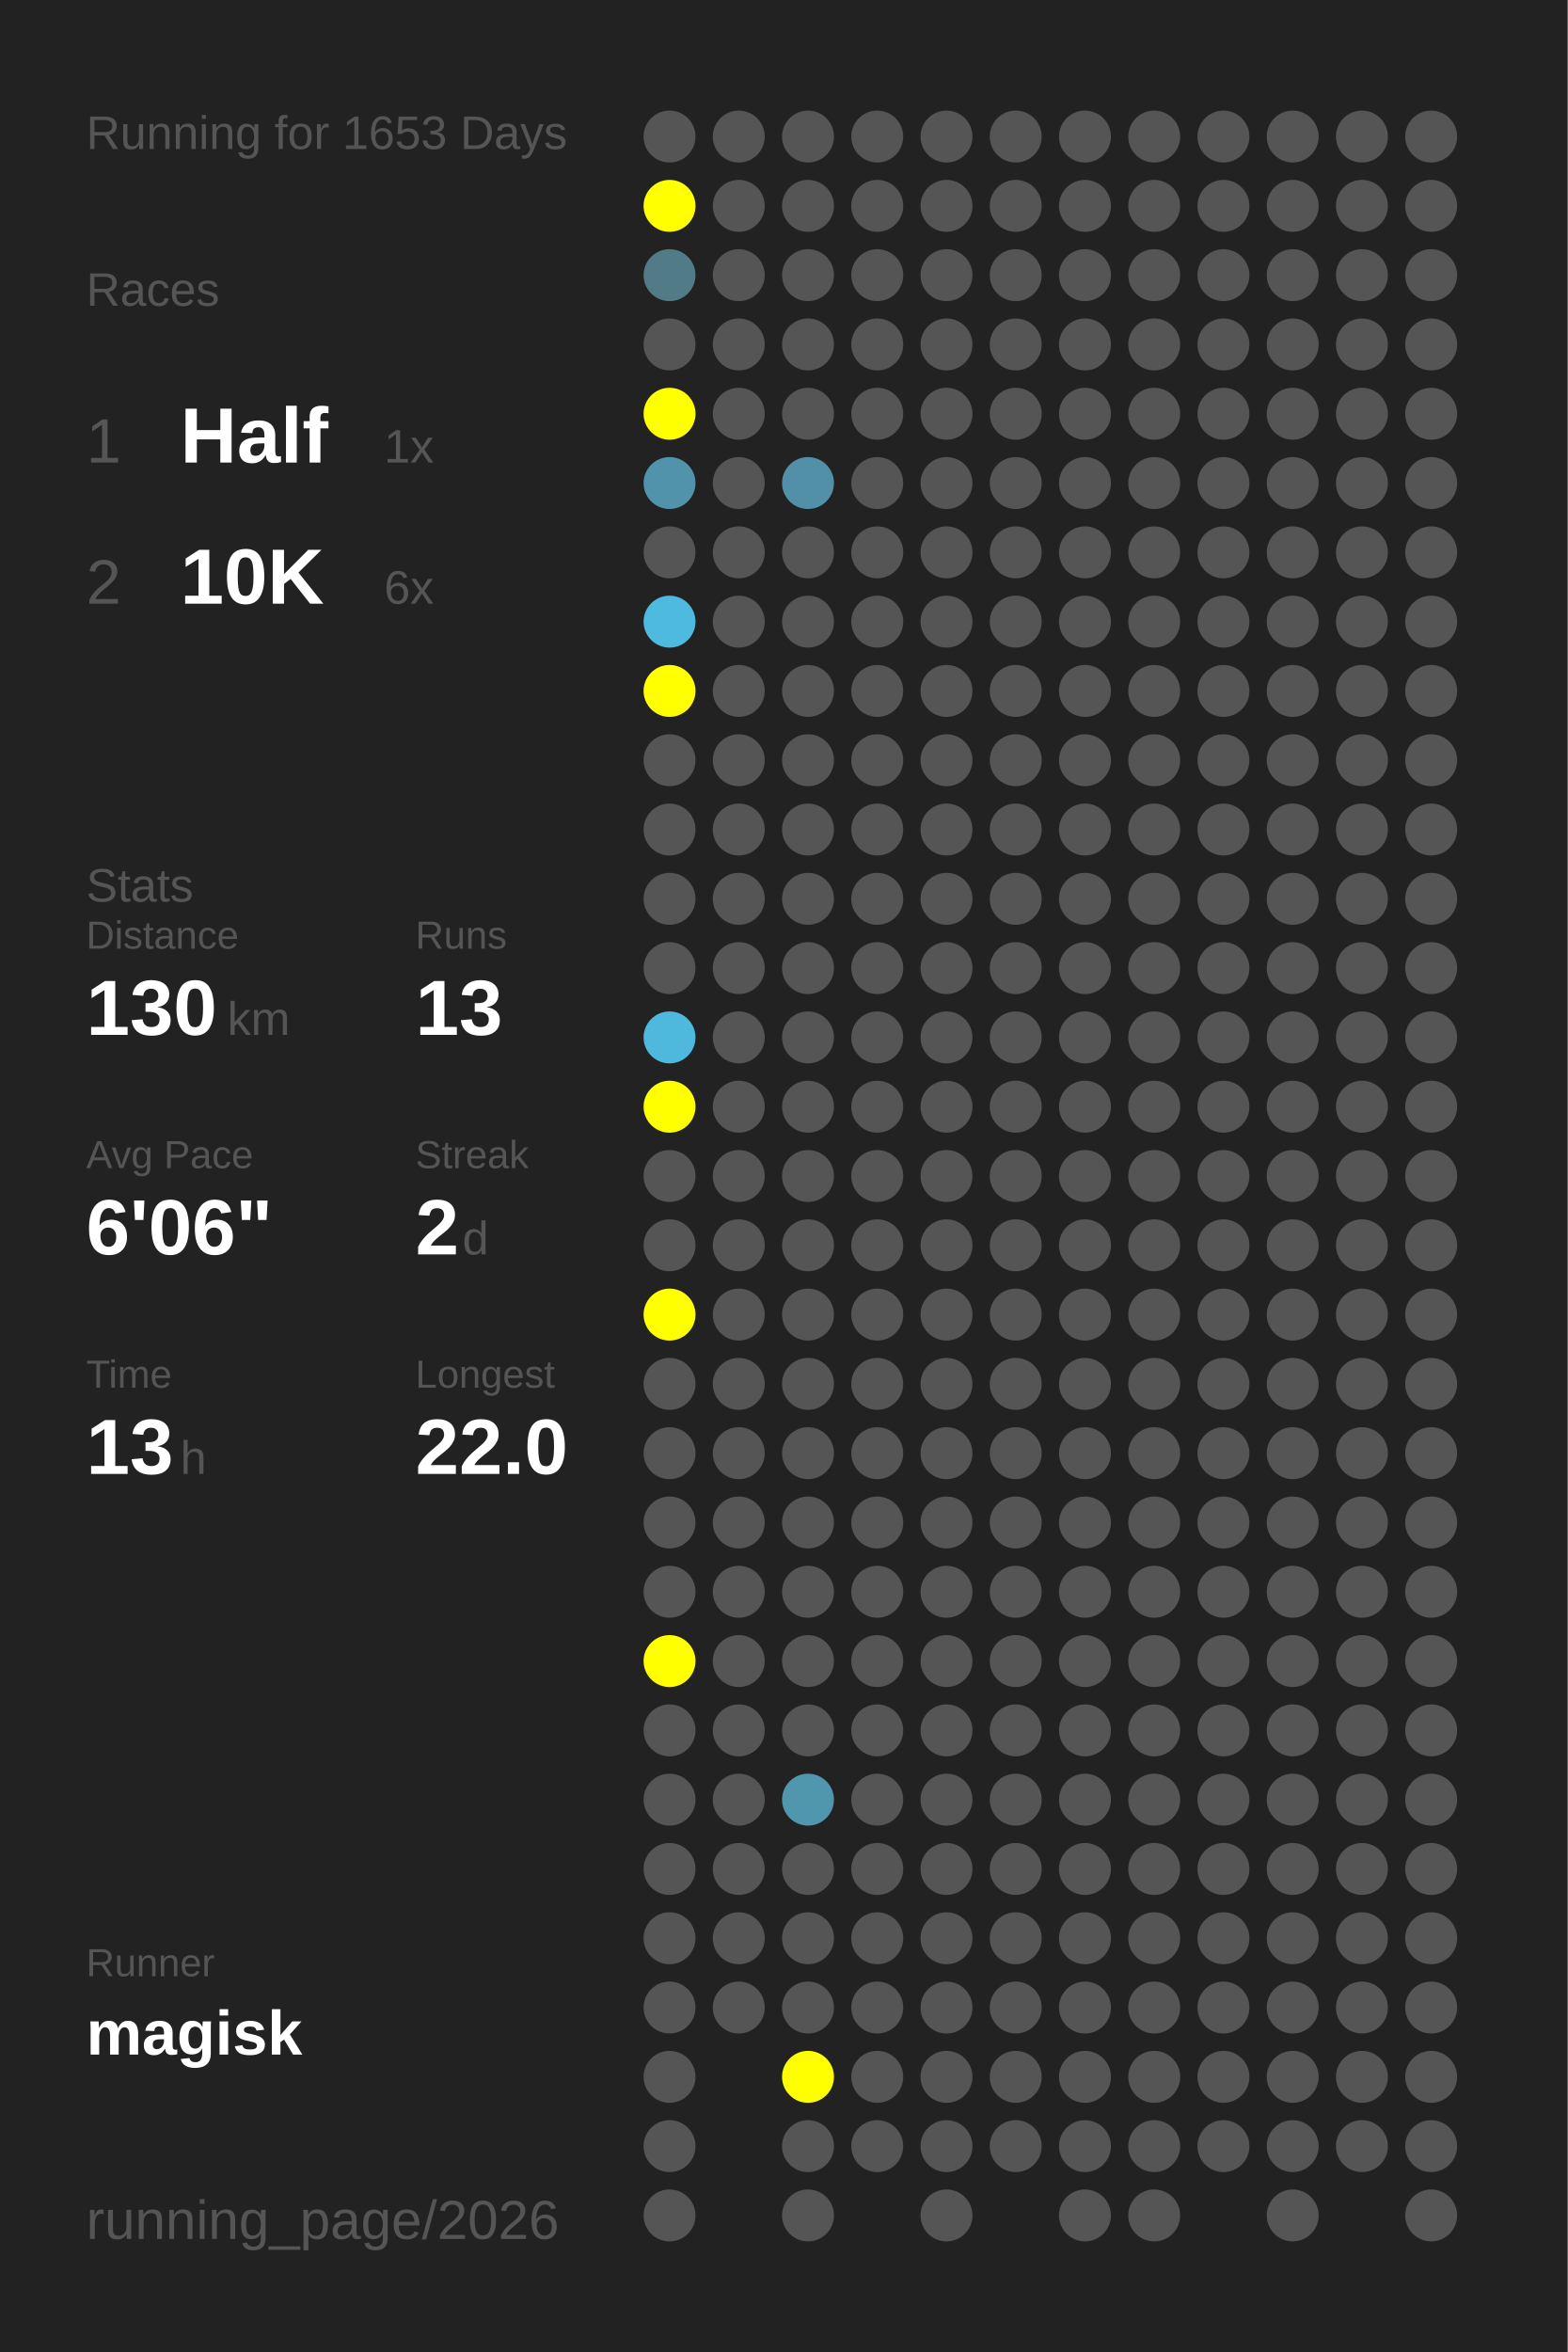
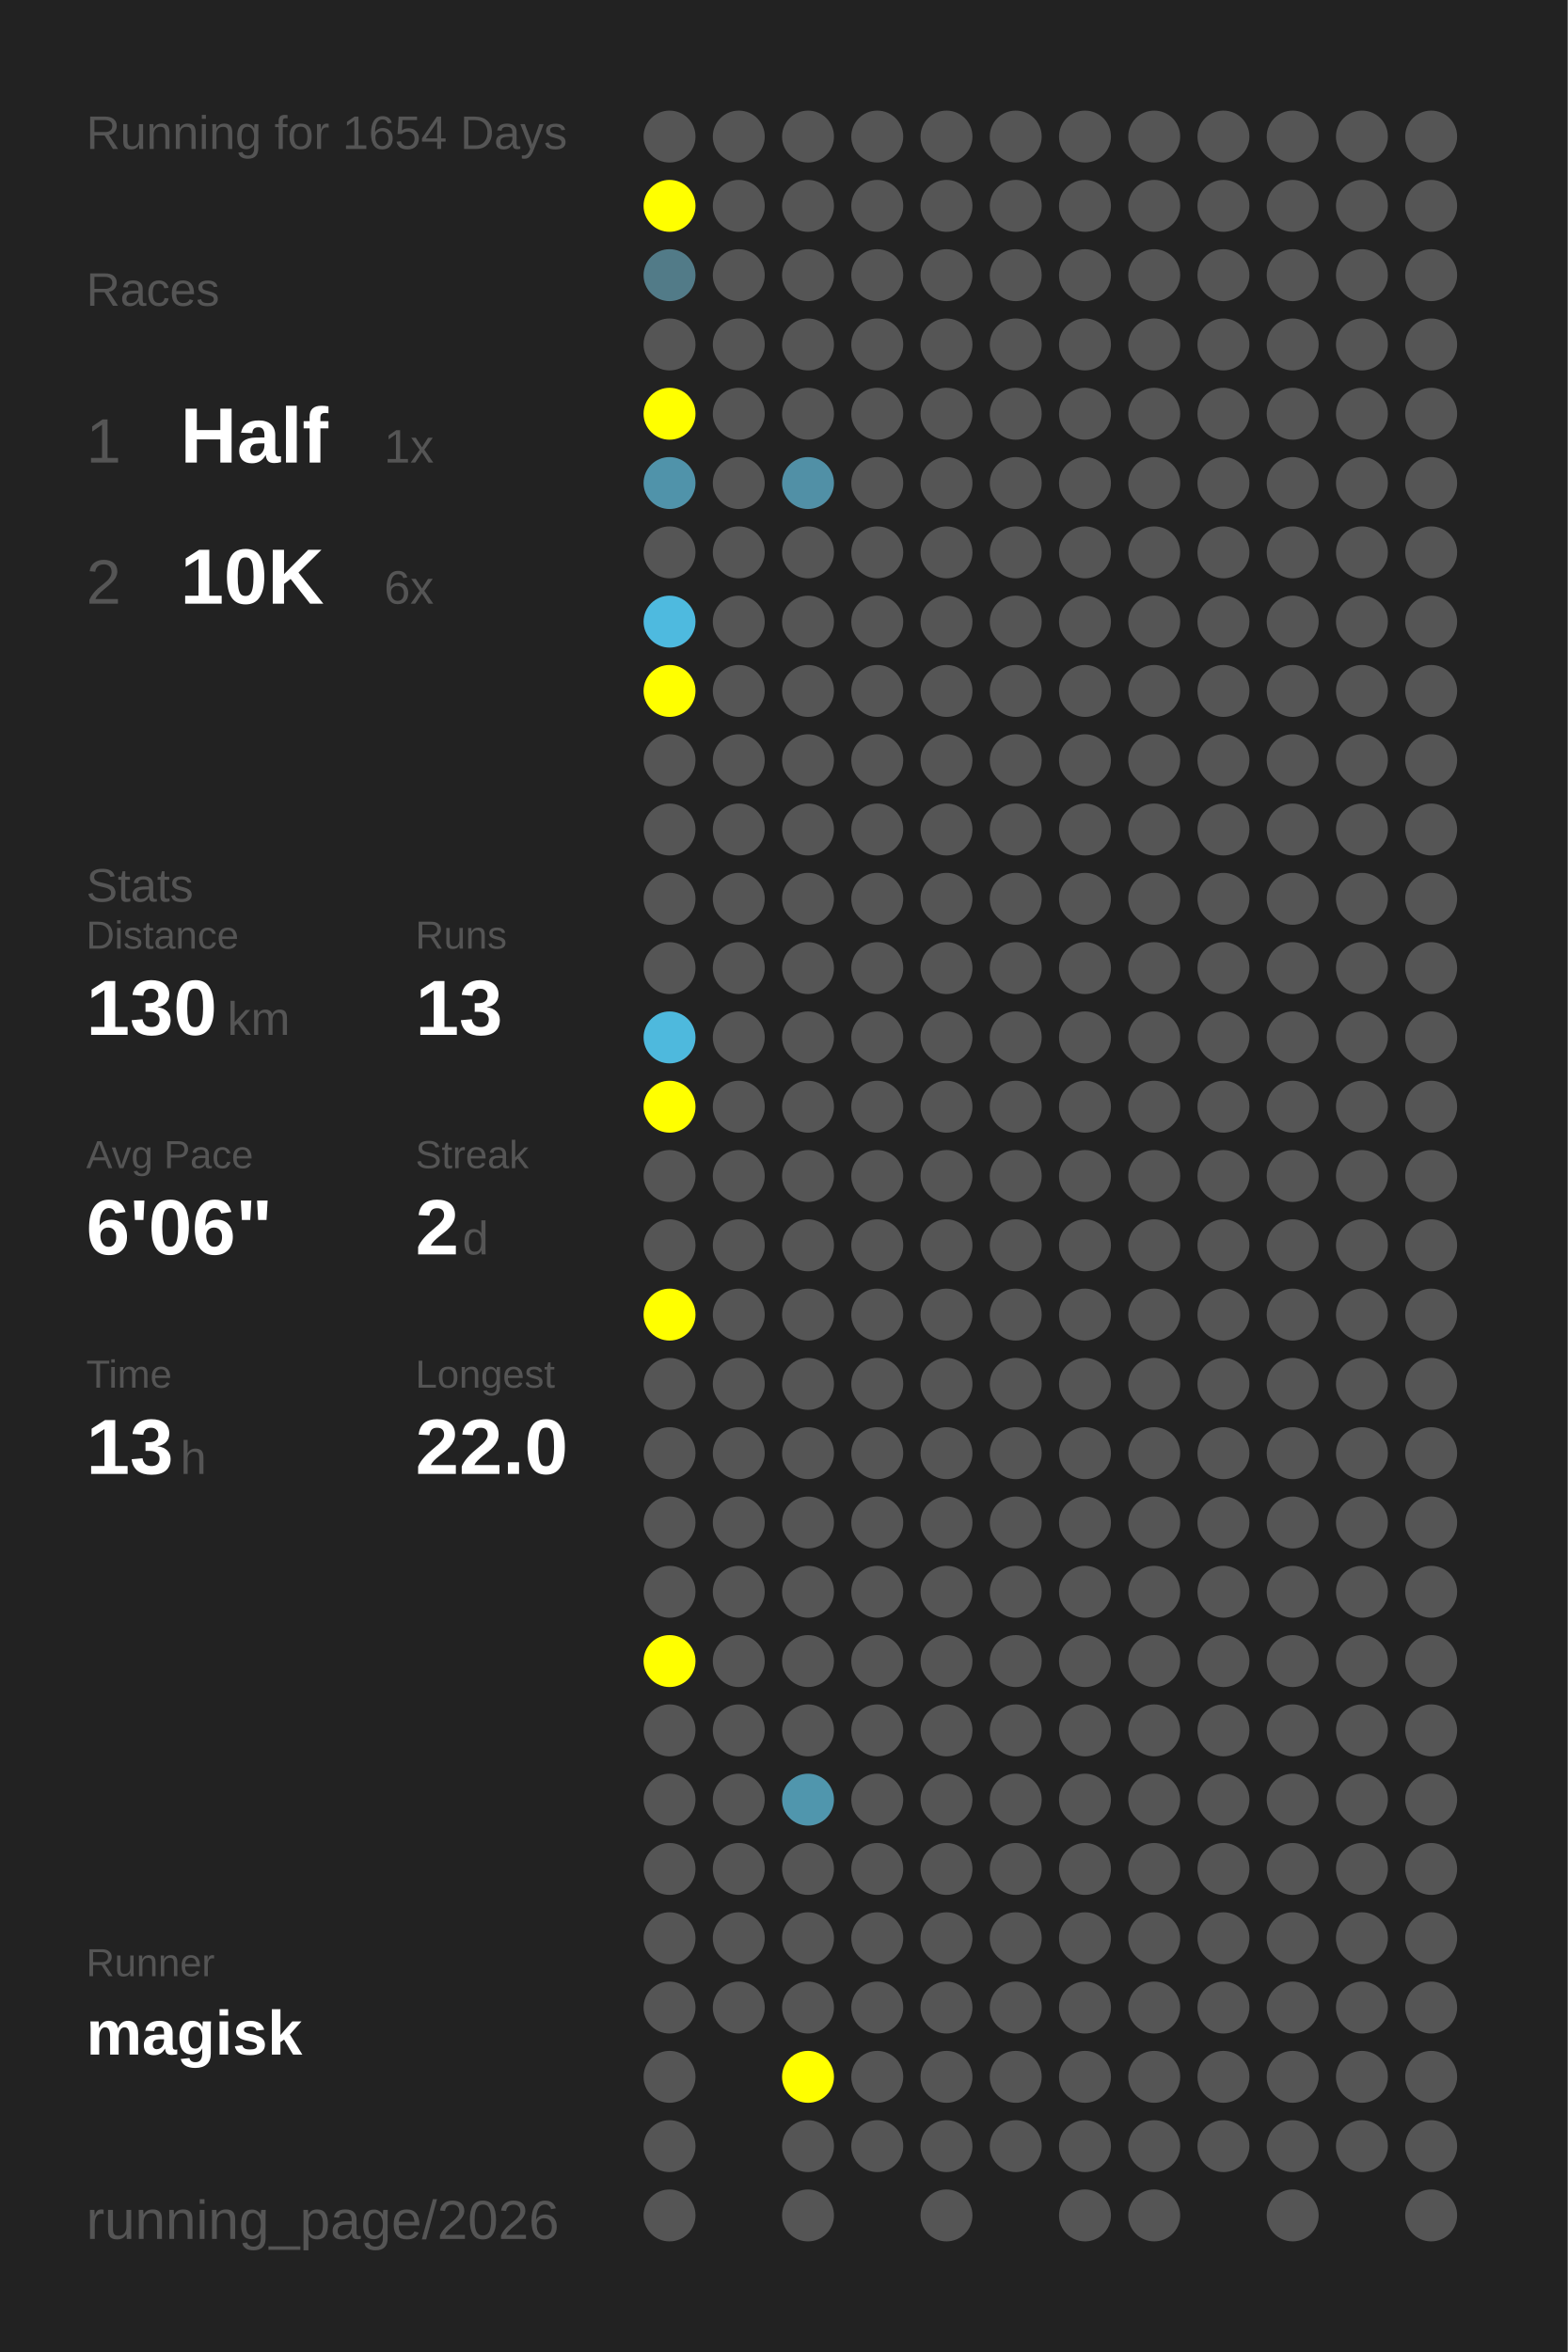
<svg xmlns="http://www.w3.org/2000/svg" baseProfile="full" height="300mm" version="1.1" viewBox="0,0,200,300" width="200mm">
  <defs />
  <rect fill="#222222" height="300" width="200" x="0" y="0" />
-   <text fill="#555555" style="font-size:6px; font-family:Arial;" x="11" y="19">Running for 1653 Days</text>
+   <text fill="#555555" style="font-size:6px; font-family:Arial;" x="11" y="19">Running for 1654 Days</text>
  <text fill="#555555" style="font-size:6px; font-family:Arial;" x="11" y="39">Races</text>
  <text fill="#555555" style="font-size:8px; font-family:Arial;" x="11" y="59">1</text>
  <text fill="#FFFFFF" style="font-size:10px; font-family:Arial; font-weight:bold;" x="23" y="59">Half</text>
  <text fill="#555555" style="font-size:6px; font-family:Arial;" x="49" y="59">1x</text>
  <text fill="#555555" style="font-size:8px; font-family:Arial;" x="11" y="77">2</text>
  <text fill="#FFFFFF" style="font-size:10px; font-family:Arial; font-weight:bold;" x="23" y="77">10K</text>
  <text fill="#555555" style="font-size:6px; font-family:Arial;" x="49" y="77">6x</text>
  <text fill="#555555" style="font-size:6px; font-family:Arial;" x="11" y="115">Stats</text>
  <text fill="#555555" style="font-size:5px; font-family:Arial;" x="11" y="121">Distance</text>
  <text fill="#FFFFFF" style="font-size:10px; font-family:Arial; font-weight:bold;" x="11" y="132">130</text>
  <text fill="#555555" style="font-size:6px; font-family:Arial;" x="29" y="132">km</text>
  <text fill="#555555" style="font-size:5px; font-family:Arial;" x="53" y="121">Runs</text>
  <text fill="#FFFFFF" style="font-size:10px; font-family:Arial; font-weight:bold;" x="53" y="132">13</text>
  <text fill="#555555" style="font-size:5px; font-family:Arial;" x="11" y="149">Avg Pace</text>
  <text fill="#FFFFFF" style="font-size:10px; font-family:Arial; font-weight:bold;" x="11" y="160">6'06"</text>
  <text fill="#555555" style="font-size:5px; font-family:Arial;" x="53" y="149">Streak</text>
  <text fill="#FFFFFF" style="font-size:10px; font-family:Arial; font-weight:bold;" x="53" y="160">2</text>
  <text fill="#555555" style="font-size:6px; font-family:Arial;" x="59" y="160">d</text>
  <text fill="#555555" style="font-size:5px; font-family:Arial;" x="11" y="177">Time</text>
  <text fill="#FFFFFF" style="font-size:10px; font-family:Arial; font-weight:bold;" x="11" y="188">13</text>
  <text fill="#555555" style="font-size:6px; font-family:Arial;" x="23" y="188">h</text>
  <text fill="#555555" style="font-size:5px; font-family:Arial;" x="53" y="177">Longest</text>
  <text fill="#FFFFFF" style="font-size:10px; font-family:Arial; font-weight:bold;" x="53" y="188">22.0</text>
  <text fill="#555555" style="font-size:5px; font-family:Arial;" x="11" y="252.065">Runner</text>
  <text fill="#FFFFFF" style="font-size:8px; font-family:Arial; font-weight:bold;" x="11" y="262.065">magisk</text>
  <text fill="#555555" style="font-size:7px; font-family:Arial;" x="11" y="285.581">running_page/2026</text>
  <circle cx="85.417" cy="17.419" fill="#555555" r="3.312" />
  <circle cx="85.417" cy="26.258" fill="#FFFF00" r="3.312" />
  <circle cx="85.417" cy="35.097" fill="#527b88" r="3.312" />
  <circle cx="85.417" cy="43.935" fill="#555555" r="3.312" />
  <circle cx="85.417" cy="52.774" fill="#FFFF00" r="3.312" />
  <circle cx="85.417" cy="61.613" fill="#5093aa" r="3.312" />
  <circle cx="85.417" cy="70.452" fill="#555555" r="3.312" />
  <circle cx="85.417" cy="79.29" fill="#4ebadf" r="3.312" />
  <circle cx="85.417" cy="88.129" fill="#FFFF00" r="3.312" />
  <circle cx="85.417" cy="96.968" fill="#555555" r="3.312" />
  <circle cx="85.417" cy="105.806" fill="#555555" r="3.312" />
  <circle cx="85.417" cy="114.645" fill="#555555" r="3.312" />
  <circle cx="85.417" cy="123.484" fill="#555555" r="3.312" />
  <circle cx="85.417" cy="132.323" fill="#4eb9dd" r="3.312" />
  <circle cx="85.417" cy="141.161" fill="#FFFF00" r="3.312" />
  <circle cx="85.417" cy="150" fill="#555555" r="3.312" />
  <circle cx="85.417" cy="158.839" fill="#555555" r="3.312" />
  <circle cx="85.417" cy="167.677" fill="#FFFF00" r="3.312" />
  <circle cx="85.417" cy="176.516" fill="#555555" r="3.312" />
  <circle cx="85.417" cy="185.355" fill="#555555" r="3.312" />
  <circle cx="85.417" cy="194.194" fill="#555555" r="3.312" />
  <circle cx="85.417" cy="203.032" fill="#555555" r="3.312" />
  <circle cx="85.417" cy="211.871" fill="#FFFF00" r="3.312" />
  <circle cx="85.417" cy="220.71" fill="#555555" r="3.312" />
  <circle cx="85.417" cy="229.548" fill="#555555" r="3.312" />
  <circle cx="85.417" cy="238.387" fill="#555555" r="3.312" />
  <circle cx="85.417" cy="247.226" fill="#555555" r="3.312" />
  <circle cx="85.417" cy="256.065" fill="#555555" r="3.312" />
  <circle cx="85.417" cy="264.903" fill="#555555" r="3.312" />
  <circle cx="85.417" cy="273.742" fill="#555555" r="3.312" />
  <circle cx="85.417" cy="282.581" fill="#555555" r="3.312" />
  <circle cx="94.25" cy="17.419" fill="#555555" r="3.312" />
  <circle cx="94.25" cy="26.258" fill="#555555" r="3.312" />
  <circle cx="94.25" cy="35.097" fill="#555555" r="3.312" />
  <circle cx="94.25" cy="43.935" fill="#555555" r="3.312" />
  <circle cx="94.25" cy="52.774" fill="#555555" r="3.312" />
  <circle cx="94.25" cy="61.613" fill="#555555" r="3.312" />
  <circle cx="94.25" cy="70.452" fill="#555555" r="3.312" />
  <circle cx="94.25" cy="79.29" fill="#555555" r="3.312" />
  <circle cx="94.25" cy="88.129" fill="#555555" r="3.312" />
  <circle cx="94.25" cy="96.968" fill="#555555" r="3.312" />
  <circle cx="94.25" cy="105.806" fill="#555555" r="3.312" />
  <circle cx="94.25" cy="114.645" fill="#555555" r="3.312" />
  <circle cx="94.25" cy="123.484" fill="#555555" r="3.312" />
  <circle cx="94.25" cy="132.323" fill="#555555" r="3.312" />
  <circle cx="94.25" cy="141.161" fill="#555555" r="3.312" />
  <circle cx="94.25" cy="150" fill="#555555" r="3.312" />
  <circle cx="94.25" cy="158.839" fill="#555555" r="3.312" />
  <circle cx="94.25" cy="167.677" fill="#555555" r="3.312" />
  <circle cx="94.25" cy="176.516" fill="#555555" r="3.312" />
  <circle cx="94.25" cy="185.355" fill="#555555" r="3.312" />
  <circle cx="94.25" cy="194.194" fill="#555555" r="3.312" />
  <circle cx="94.25" cy="203.032" fill="#555555" r="3.312" />
  <circle cx="94.25" cy="211.871" fill="#555555" r="3.312" />
  <circle cx="94.25" cy="220.71" fill="#555555" r="3.312" />
  <circle cx="94.25" cy="229.548" fill="#555555" r="3.312" />
  <circle cx="94.25" cy="238.387" fill="#555555" r="3.312" />
  <circle cx="94.25" cy="247.226" fill="#555555" r="3.312" />
  <circle cx="94.25" cy="256.065" fill="#555555" r="3.312" />
  <circle cx="103.083" cy="17.419" fill="#555555" r="3.312" />
  <circle cx="103.083" cy="26.258" fill="#555555" r="3.312" />
  <circle cx="103.083" cy="35.097" fill="#555555" r="3.312" />
  <circle cx="103.083" cy="43.935" fill="#555555" r="3.312" />
  <circle cx="103.083" cy="52.774" fill="#555555" r="3.312" />
  <circle cx="103.083" cy="61.613" fill="#5190a6" r="3.312" />
  <circle cx="103.083" cy="70.452" fill="#555555" r="3.312" />
  <circle cx="103.083" cy="79.29" fill="#555555" r="3.312" />
  <circle cx="103.083" cy="88.129" fill="#555555" r="3.312" />
  <circle cx="103.083" cy="96.968" fill="#555555" r="3.312" />
  <circle cx="103.083" cy="105.806" fill="#555555" r="3.312" />
  <circle cx="103.083" cy="114.645" fill="#555555" r="3.312" />
  <circle cx="103.083" cy="123.484" fill="#555555" r="3.312" />
  <circle cx="103.083" cy="132.323" fill="#555555" r="3.312" />
  <circle cx="103.083" cy="141.161" fill="#555555" r="3.312" />
  <circle cx="103.083" cy="150" fill="#555555" r="3.312" />
  <circle cx="103.083" cy="158.839" fill="#555555" r="3.312" />
  <circle cx="103.083" cy="167.677" fill="#555555" r="3.312" />
  <circle cx="103.083" cy="176.516" fill="#555555" r="3.312" />
  <circle cx="103.083" cy="185.355" fill="#555555" r="3.312" />
  <circle cx="103.083" cy="194.194" fill="#555555" r="3.312" />
  <circle cx="103.083" cy="203.032" fill="#555555" r="3.312" />
  <circle cx="103.083" cy="211.871" fill="#555555" r="3.312" />
  <circle cx="103.083" cy="220.71" fill="#555555" r="3.312" />
  <circle cx="103.083" cy="229.548" fill="#5096ad" r="3.312" />
  <circle cx="103.083" cy="238.387" fill="#555555" r="3.312" />
  <circle cx="103.083" cy="247.226" fill="#555555" r="3.312" />
  <circle cx="103.083" cy="256.065" fill="#555555" r="3.312" />
  <circle cx="103.083" cy="264.903" fill="#FFFF00" r="3.312" />
  <circle cx="103.083" cy="273.742" fill="#555555" r="3.312" />
  <circle cx="103.083" cy="282.581" fill="#555555" r="3.312" />
  <circle cx="111.917" cy="17.419" fill="#555555" r="3.312" />
  <circle cx="111.917" cy="26.258" fill="#555555" r="3.312" />
  <circle cx="111.917" cy="35.097" fill="#555555" r="3.312" />
  <circle cx="111.917" cy="43.935" fill="#555555" r="3.312" />
  <circle cx="111.917" cy="52.774" fill="#555555" r="3.312" />
  <circle cx="111.917" cy="61.613" fill="#555555" r="3.312" />
  <circle cx="111.917" cy="70.452" fill="#555555" r="3.312" />
  <circle cx="111.917" cy="79.29" fill="#555555" r="3.312" />
  <circle cx="111.917" cy="88.129" fill="#555555" r="3.312" />
  <circle cx="111.917" cy="96.968" fill="#555555" r="3.312" />
  <circle cx="111.917" cy="105.806" fill="#555555" r="3.312" />
  <circle cx="111.917" cy="114.645" fill="#555555" r="3.312" />
  <circle cx="111.917" cy="123.484" fill="#555555" r="3.312" />
  <circle cx="111.917" cy="132.323" fill="#555555" r="3.312" />
  <circle cx="111.917" cy="141.161" fill="#555555" r="3.312" />
  <circle cx="111.917" cy="150" fill="#555555" r="3.312" />
  <circle cx="111.917" cy="158.839" fill="#555555" r="3.312" />
  <circle cx="111.917" cy="167.677" fill="#555555" r="3.312" />
  <circle cx="111.917" cy="176.516" fill="#555555" r="3.312" />
  <circle cx="111.917" cy="185.355" fill="#555555" r="3.312" />
  <circle cx="111.917" cy="194.194" fill="#555555" r="3.312" />
  <circle cx="111.917" cy="203.032" fill="#555555" r="3.312" />
  <circle cx="111.917" cy="211.871" fill="#555555" r="3.312" />
  <circle cx="111.917" cy="220.71" fill="#555555" r="3.312" />
  <circle cx="111.917" cy="229.548" fill="#555555" r="3.312" />
  <circle cx="111.917" cy="238.387" fill="#555555" r="3.312" />
  <circle cx="111.917" cy="247.226" fill="#555555" r="3.312" />
  <circle cx="111.917" cy="256.065" fill="#555555" r="3.312" />
  <circle cx="111.917" cy="264.903" fill="#555555" r="3.312" />
  <circle cx="111.917" cy="273.742" fill="#555555" r="3.312" />
  <circle cx="120.75" cy="17.419" fill="#555555" r="3.312" />
  <circle cx="120.75" cy="26.258" fill="#555555" r="3.312" />
  <circle cx="120.75" cy="35.097" fill="#555555" r="3.312" />
  <circle cx="120.75" cy="43.935" fill="#555555" r="3.312" />
  <circle cx="120.75" cy="52.774" fill="#555555" r="3.312" />
  <circle cx="120.75" cy="61.613" fill="#555555" r="3.312" />
  <circle cx="120.75" cy="70.452" fill="#555555" r="3.312" />
  <circle cx="120.75" cy="79.29" fill="#555555" r="3.312" />
  <circle cx="120.75" cy="88.129" fill="#555555" r="3.312" />
  <circle cx="120.75" cy="96.968" fill="#555555" r="3.312" />
  <circle cx="120.75" cy="105.806" fill="#555555" r="3.312" />
  <circle cx="120.75" cy="114.645" fill="#555555" r="3.312" />
  <circle cx="120.75" cy="123.484" fill="#555555" r="3.312" />
  <circle cx="120.75" cy="132.323" fill="#555555" r="3.312" />
  <circle cx="120.75" cy="141.161" fill="#555555" r="3.312" />
  <circle cx="120.75" cy="150" fill="#555555" r="3.312" />
  <circle cx="120.75" cy="158.839" fill="#555555" r="3.312" />
  <circle cx="120.75" cy="167.677" fill="#555555" r="3.312" />
  <circle cx="120.75" cy="176.516" fill="#555555" r="3.312" />
  <circle cx="120.75" cy="185.355" fill="#555555" r="3.312" />
  <circle cx="120.75" cy="194.194" fill="#555555" r="3.312" />
  <circle cx="120.75" cy="203.032" fill="#555555" r="3.312" />
  <circle cx="120.75" cy="211.871" fill="#555555" r="3.312" />
  <circle cx="120.75" cy="220.71" fill="#555555" r="3.312" />
  <circle cx="120.75" cy="229.548" fill="#555555" r="3.312" />
  <circle cx="120.75" cy="238.387" fill="#555555" r="3.312" />
  <circle cx="120.75" cy="247.226" fill="#555555" r="3.312" />
  <circle cx="120.75" cy="256.065" fill="#555555" r="3.312" />
  <circle cx="120.75" cy="264.903" fill="#555555" r="3.312" />
  <circle cx="120.75" cy="273.742" fill="#555555" r="3.312" />
  <circle cx="120.75" cy="282.581" fill="#555555" r="3.312" />
  <circle cx="129.583" cy="17.419" fill="#555555" r="3.312" />
  <circle cx="129.583" cy="26.258" fill="#555555" r="3.312" />
  <circle cx="129.583" cy="35.097" fill="#555555" r="3.312" />
  <circle cx="129.583" cy="43.935" fill="#555555" r="3.312" />
  <circle cx="129.583" cy="52.774" fill="#555555" r="3.312" />
  <circle cx="129.583" cy="61.613" fill="#555555" r="3.312" />
  <circle cx="129.583" cy="70.452" fill="#555555" r="3.312" />
  <circle cx="129.583" cy="79.29" fill="#555555" r="3.312" />
  <circle cx="129.583" cy="88.129" fill="#555555" r="3.312" />
  <circle cx="129.583" cy="96.968" fill="#555555" r="3.312" />
  <circle cx="129.583" cy="105.806" fill="#555555" r="3.312" />
  <circle cx="129.583" cy="114.645" fill="#555555" r="3.312" />
  <circle cx="129.583" cy="123.484" fill="#555555" r="3.312" />
  <circle cx="129.583" cy="132.323" fill="#555555" r="3.312" />
  <circle cx="129.583" cy="141.161" fill="#555555" r="3.312" />
  <circle cx="129.583" cy="150" fill="#555555" r="3.312" />
  <circle cx="129.583" cy="158.839" fill="#555555" r="3.312" />
  <circle cx="129.583" cy="167.677" fill="#555555" r="3.312" />
  <circle cx="129.583" cy="176.516" fill="#555555" r="3.312" />
  <circle cx="129.583" cy="185.355" fill="#555555" r="3.312" />
  <circle cx="129.583" cy="194.194" fill="#555555" r="3.312" />
  <circle cx="129.583" cy="203.032" fill="#555555" r="3.312" />
  <circle cx="129.583" cy="211.871" fill="#555555" r="3.312" />
  <circle cx="129.583" cy="220.71" fill="#555555" r="3.312" />
  <circle cx="129.583" cy="229.548" fill="#555555" r="3.312" />
  <circle cx="129.583" cy="238.387" fill="#555555" r="3.312" />
  <circle cx="129.583" cy="247.226" fill="#555555" r="3.312" />
  <circle cx="129.583" cy="256.065" fill="#555555" r="3.312" />
  <circle cx="129.583" cy="264.903" fill="#555555" r="3.312" />
  <circle cx="129.583" cy="273.742" fill="#555555" r="3.312" />
  <circle cx="138.417" cy="17.419" fill="#555555" r="3.312" />
  <circle cx="138.417" cy="26.258" fill="#555555" r="3.312" />
  <circle cx="138.417" cy="35.097" fill="#555555" r="3.312" />
  <circle cx="138.417" cy="43.935" fill="#555555" r="3.312" />
  <circle cx="138.417" cy="52.774" fill="#555555" r="3.312" />
  <circle cx="138.417" cy="61.613" fill="#555555" r="3.312" />
  <circle cx="138.417" cy="70.452" fill="#555555" r="3.312" />
  <circle cx="138.417" cy="79.29" fill="#555555" r="3.312" />
  <circle cx="138.417" cy="88.129" fill="#555555" r="3.312" />
  <circle cx="138.417" cy="96.968" fill="#555555" r="3.312" />
  <circle cx="138.417" cy="105.806" fill="#555555" r="3.312" />
  <circle cx="138.417" cy="114.645" fill="#555555" r="3.312" />
  <circle cx="138.417" cy="123.484" fill="#555555" r="3.312" />
  <circle cx="138.417" cy="132.323" fill="#555555" r="3.312" />
  <circle cx="138.417" cy="141.161" fill="#555555" r="3.312" />
  <circle cx="138.417" cy="150" fill="#555555" r="3.312" />
  <circle cx="138.417" cy="158.839" fill="#555555" r="3.312" />
  <circle cx="138.417" cy="167.677" fill="#555555" r="3.312" />
  <circle cx="138.417" cy="176.516" fill="#555555" r="3.312" />
  <circle cx="138.417" cy="185.355" fill="#555555" r="3.312" />
  <circle cx="138.417" cy="194.194" fill="#555555" r="3.312" />
  <circle cx="138.417" cy="203.032" fill="#555555" r="3.312" />
  <circle cx="138.417" cy="211.871" fill="#555555" r="3.312" />
  <circle cx="138.417" cy="220.71" fill="#555555" r="3.312" />
  <circle cx="138.417" cy="229.548" fill="#555555" r="3.312" />
  <circle cx="138.417" cy="238.387" fill="#555555" r="3.312" />
  <circle cx="138.417" cy="247.226" fill="#555555" r="3.312" />
  <circle cx="138.417" cy="256.065" fill="#555555" r="3.312" />
  <circle cx="138.417" cy="264.903" fill="#555555" r="3.312" />
  <circle cx="138.417" cy="273.742" fill="#555555" r="3.312" />
  <circle cx="138.417" cy="282.581" fill="#555555" r="3.312" />
  <circle cx="147.25" cy="17.419" fill="#555555" r="3.312" />
  <circle cx="147.25" cy="26.258" fill="#555555" r="3.312" />
  <circle cx="147.25" cy="35.097" fill="#555555" r="3.312" />
  <circle cx="147.25" cy="43.935" fill="#555555" r="3.312" />
  <circle cx="147.25" cy="52.774" fill="#555555" r="3.312" />
  <circle cx="147.25" cy="61.613" fill="#555555" r="3.312" />
  <circle cx="147.25" cy="70.452" fill="#555555" r="3.312" />
  <circle cx="147.25" cy="79.29" fill="#555555" r="3.312" />
  <circle cx="147.25" cy="88.129" fill="#555555" r="3.312" />
  <circle cx="147.25" cy="96.968" fill="#555555" r="3.312" />
  <circle cx="147.25" cy="105.806" fill="#555555" r="3.312" />
  <circle cx="147.25" cy="114.645" fill="#555555" r="3.312" />
  <circle cx="147.25" cy="123.484" fill="#555555" r="3.312" />
  <circle cx="147.25" cy="132.323" fill="#555555" r="3.312" />
  <circle cx="147.25" cy="141.161" fill="#555555" r="3.312" />
  <circle cx="147.25" cy="150" fill="#555555" r="3.312" />
  <circle cx="147.25" cy="158.839" fill="#555555" r="3.312" />
  <circle cx="147.25" cy="167.677" fill="#555555" r="3.312" />
  <circle cx="147.25" cy="176.516" fill="#555555" r="3.312" />
  <circle cx="147.25" cy="185.355" fill="#555555" r="3.312" />
  <circle cx="147.25" cy="194.194" fill="#555555" r="3.312" />
  <circle cx="147.25" cy="203.032" fill="#555555" r="3.312" />
  <circle cx="147.25" cy="211.871" fill="#555555" r="3.312" />
  <circle cx="147.25" cy="220.71" fill="#555555" r="3.312" />
  <circle cx="147.25" cy="229.548" fill="#555555" r="3.312" />
  <circle cx="147.25" cy="238.387" fill="#555555" r="3.312" />
  <circle cx="147.25" cy="247.226" fill="#555555" r="3.312" />
  <circle cx="147.25" cy="256.065" fill="#555555" r="3.312" />
  <circle cx="147.25" cy="264.903" fill="#555555" r="3.312" />
  <circle cx="147.25" cy="273.742" fill="#555555" r="3.312" />
  <circle cx="147.25" cy="282.581" fill="#555555" r="3.312" />
  <circle cx="156.083" cy="17.419" fill="#555555" r="3.312" />
  <circle cx="156.083" cy="26.258" fill="#555555" r="3.312" />
  <circle cx="156.083" cy="35.097" fill="#555555" r="3.312" />
  <circle cx="156.083" cy="43.935" fill="#555555" r="3.312" />
  <circle cx="156.083" cy="52.774" fill="#555555" r="3.312" />
  <circle cx="156.083" cy="61.613" fill="#555555" r="3.312" />
  <circle cx="156.083" cy="70.452" fill="#555555" r="3.312" />
  <circle cx="156.083" cy="79.29" fill="#555555" r="3.312" />
  <circle cx="156.083" cy="88.129" fill="#555555" r="3.312" />
  <circle cx="156.083" cy="96.968" fill="#555555" r="3.312" />
  <circle cx="156.083" cy="105.806" fill="#555555" r="3.312" />
  <circle cx="156.083" cy="114.645" fill="#555555" r="3.312" />
  <circle cx="156.083" cy="123.484" fill="#555555" r="3.312" />
  <circle cx="156.083" cy="132.323" fill="#555555" r="3.312" />
  <circle cx="156.083" cy="141.161" fill="#555555" r="3.312" />
  <circle cx="156.083" cy="150" fill="#555555" r="3.312" />
  <circle cx="156.083" cy="158.839" fill="#555555" r="3.312" />
  <circle cx="156.083" cy="167.677" fill="#555555" r="3.312" />
  <circle cx="156.083" cy="176.516" fill="#555555" r="3.312" />
  <circle cx="156.083" cy="185.355" fill="#555555" r="3.312" />
  <circle cx="156.083" cy="194.194" fill="#555555" r="3.312" />
  <circle cx="156.083" cy="203.032" fill="#555555" r="3.312" />
  <circle cx="156.083" cy="211.871" fill="#555555" r="3.312" />
  <circle cx="156.083" cy="220.71" fill="#555555" r="3.312" />
  <circle cx="156.083" cy="229.548" fill="#555555" r="3.312" />
  <circle cx="156.083" cy="238.387" fill="#555555" r="3.312" />
  <circle cx="156.083" cy="247.226" fill="#555555" r="3.312" />
  <circle cx="156.083" cy="256.065" fill="#555555" r="3.312" />
  <circle cx="156.083" cy="264.903" fill="#555555" r="3.312" />
  <circle cx="156.083" cy="273.742" fill="#555555" r="3.312" />
  <circle cx="164.917" cy="17.419" fill="#555555" r="3.312" />
  <circle cx="164.917" cy="26.258" fill="#555555" r="3.312" />
  <circle cx="164.917" cy="35.097" fill="#555555" r="3.312" />
  <circle cx="164.917" cy="43.935" fill="#555555" r="3.312" />
  <circle cx="164.917" cy="52.774" fill="#555555" r="3.312" />
  <circle cx="164.917" cy="61.613" fill="#555555" r="3.312" />
  <circle cx="164.917" cy="70.452" fill="#555555" r="3.312" />
  <circle cx="164.917" cy="79.29" fill="#555555" r="3.312" />
  <circle cx="164.917" cy="88.129" fill="#555555" r="3.312" />
  <circle cx="164.917" cy="96.968" fill="#555555" r="3.312" />
  <circle cx="164.917" cy="105.806" fill="#555555" r="3.312" />
  <circle cx="164.917" cy="114.645" fill="#555555" r="3.312" />
  <circle cx="164.917" cy="123.484" fill="#555555" r="3.312" />
  <circle cx="164.917" cy="132.323" fill="#555555" r="3.312" />
  <circle cx="164.917" cy="141.161" fill="#555555" r="3.312" />
  <circle cx="164.917" cy="150" fill="#555555" r="3.312" />
  <circle cx="164.917" cy="158.839" fill="#555555" r="3.312" />
  <circle cx="164.917" cy="167.677" fill="#555555" r="3.312" />
  <circle cx="164.917" cy="176.516" fill="#555555" r="3.312" />
  <circle cx="164.917" cy="185.355" fill="#555555" r="3.312" />
  <circle cx="164.917" cy="194.194" fill="#555555" r="3.312" />
  <circle cx="164.917" cy="203.032" fill="#555555" r="3.312" />
  <circle cx="164.917" cy="211.871" fill="#555555" r="3.312" />
  <circle cx="164.917" cy="220.71" fill="#555555" r="3.312" />
  <circle cx="164.917" cy="229.548" fill="#555555" r="3.312" />
  <circle cx="164.917" cy="238.387" fill="#555555" r="3.312" />
  <circle cx="164.917" cy="247.226" fill="#555555" r="3.312" />
  <circle cx="164.917" cy="256.065" fill="#555555" r="3.312" />
  <circle cx="164.917" cy="264.903" fill="#555555" r="3.312" />
  <circle cx="164.917" cy="273.742" fill="#555555" r="3.312" />
  <circle cx="164.917" cy="282.581" fill="#555555" r="3.312" />
  <circle cx="173.75" cy="17.419" fill="#555555" r="3.312" />
  <circle cx="173.75" cy="26.258" fill="#555555" r="3.312" />
  <circle cx="173.75" cy="35.097" fill="#555555" r="3.312" />
  <circle cx="173.75" cy="43.935" fill="#555555" r="3.312" />
  <circle cx="173.75" cy="52.774" fill="#555555" r="3.312" />
  <circle cx="173.75" cy="61.613" fill="#555555" r="3.312" />
  <circle cx="173.75" cy="70.452" fill="#555555" r="3.312" />
  <circle cx="173.75" cy="79.29" fill="#555555" r="3.312" />
  <circle cx="173.75" cy="88.129" fill="#555555" r="3.312" />
  <circle cx="173.75" cy="96.968" fill="#555555" r="3.312" />
  <circle cx="173.75" cy="105.806" fill="#555555" r="3.312" />
  <circle cx="173.75" cy="114.645" fill="#555555" r="3.312" />
  <circle cx="173.75" cy="123.484" fill="#555555" r="3.312" />
  <circle cx="173.75" cy="132.323" fill="#555555" r="3.312" />
  <circle cx="173.75" cy="141.161" fill="#555555" r="3.312" />
  <circle cx="173.75" cy="150" fill="#555555" r="3.312" />
  <circle cx="173.75" cy="158.839" fill="#555555" r="3.312" />
  <circle cx="173.75" cy="167.677" fill="#555555" r="3.312" />
  <circle cx="173.75" cy="176.516" fill="#555555" r="3.312" />
  <circle cx="173.75" cy="185.355" fill="#555555" r="3.312" />
  <circle cx="173.75" cy="194.194" fill="#555555" r="3.312" />
  <circle cx="173.75" cy="203.032" fill="#555555" r="3.312" />
  <circle cx="173.75" cy="211.871" fill="#555555" r="3.312" />
  <circle cx="173.75" cy="220.71" fill="#555555" r="3.312" />
  <circle cx="173.75" cy="229.548" fill="#555555" r="3.312" />
  <circle cx="173.75" cy="238.387" fill="#555555" r="3.312" />
  <circle cx="173.75" cy="247.226" fill="#555555" r="3.312" />
  <circle cx="173.75" cy="256.065" fill="#555555" r="3.312" />
  <circle cx="173.75" cy="264.903" fill="#555555" r="3.312" />
  <circle cx="173.75" cy="273.742" fill="#555555" r="3.312" />
  <circle cx="182.583" cy="17.419" fill="#555555" r="3.312" />
  <circle cx="182.583" cy="26.258" fill="#555555" r="3.312" />
  <circle cx="182.583" cy="35.097" fill="#555555" r="3.312" />
  <circle cx="182.583" cy="43.935" fill="#555555" r="3.312" />
  <circle cx="182.583" cy="52.774" fill="#555555" r="3.312" />
  <circle cx="182.583" cy="61.613" fill="#555555" r="3.312" />
  <circle cx="182.583" cy="70.452" fill="#555555" r="3.312" />
  <circle cx="182.583" cy="79.29" fill="#555555" r="3.312" />
  <circle cx="182.583" cy="88.129" fill="#555555" r="3.312" />
  <circle cx="182.583" cy="96.968" fill="#555555" r="3.312" />
  <circle cx="182.583" cy="105.806" fill="#555555" r="3.312" />
  <circle cx="182.583" cy="114.645" fill="#555555" r="3.312" />
  <circle cx="182.583" cy="123.484" fill="#555555" r="3.312" />
  <circle cx="182.583" cy="132.323" fill="#555555" r="3.312" />
  <circle cx="182.583" cy="141.161" fill="#555555" r="3.312" />
  <circle cx="182.583" cy="150" fill="#555555" r="3.312" />
  <circle cx="182.583" cy="158.839" fill="#555555" r="3.312" />
  <circle cx="182.583" cy="167.677" fill="#555555" r="3.312" />
  <circle cx="182.583" cy="176.516" fill="#555555" r="3.312" />
  <circle cx="182.583" cy="185.355" fill="#555555" r="3.312" />
  <circle cx="182.583" cy="194.194" fill="#555555" r="3.312" />
  <circle cx="182.583" cy="203.032" fill="#555555" r="3.312" />
  <circle cx="182.583" cy="211.871" fill="#555555" r="3.312" />
  <circle cx="182.583" cy="220.71" fill="#555555" r="3.312" />
  <circle cx="182.583" cy="229.548" fill="#555555" r="3.312" />
  <circle cx="182.583" cy="238.387" fill="#555555" r="3.312" />
  <circle cx="182.583" cy="247.226" fill="#555555" r="3.312" />
  <circle cx="182.583" cy="256.065" fill="#555555" r="3.312" />
  <circle cx="182.583" cy="264.903" fill="#555555" r="3.312" />
  <circle cx="182.583" cy="273.742" fill="#555555" r="3.312" />
  <circle cx="182.583" cy="282.581" fill="#555555" r="3.312" />
</svg>
